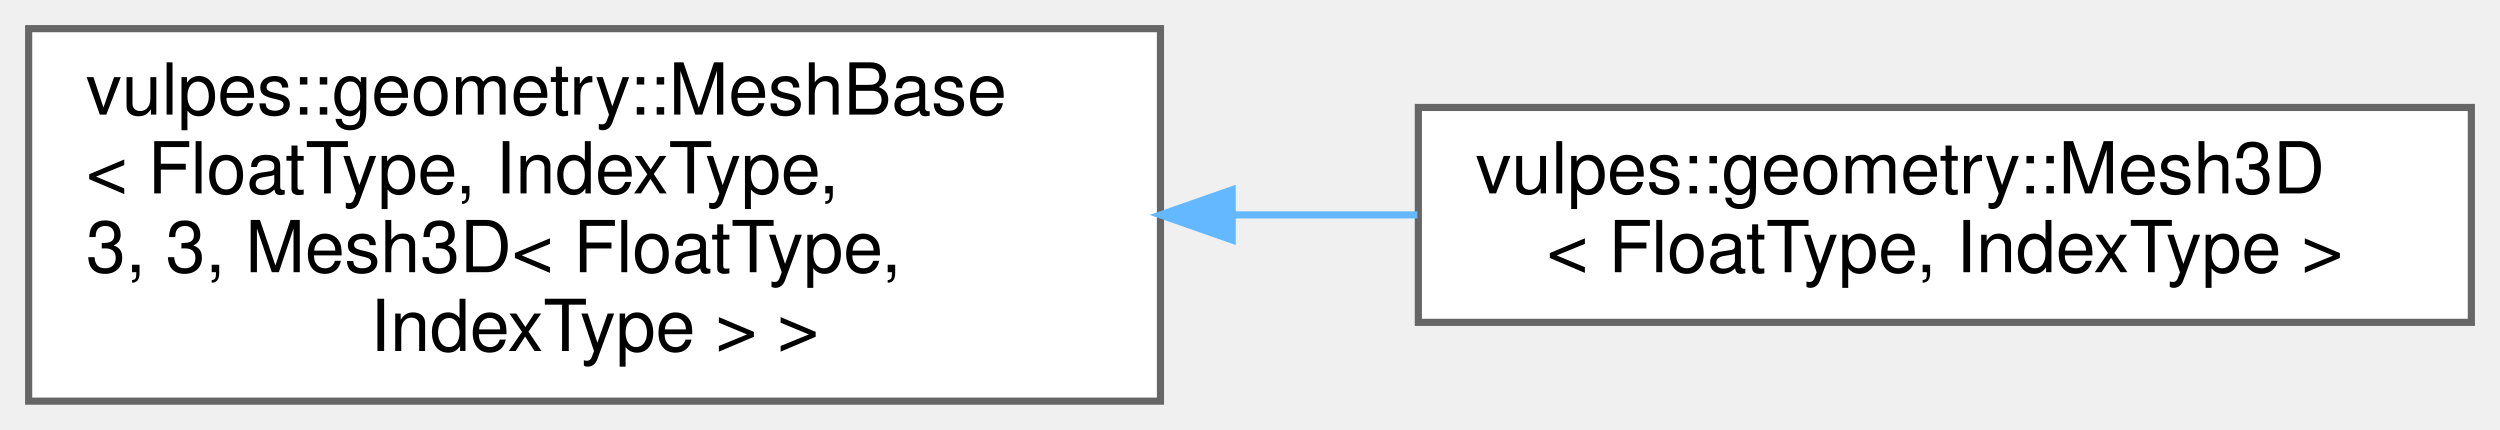
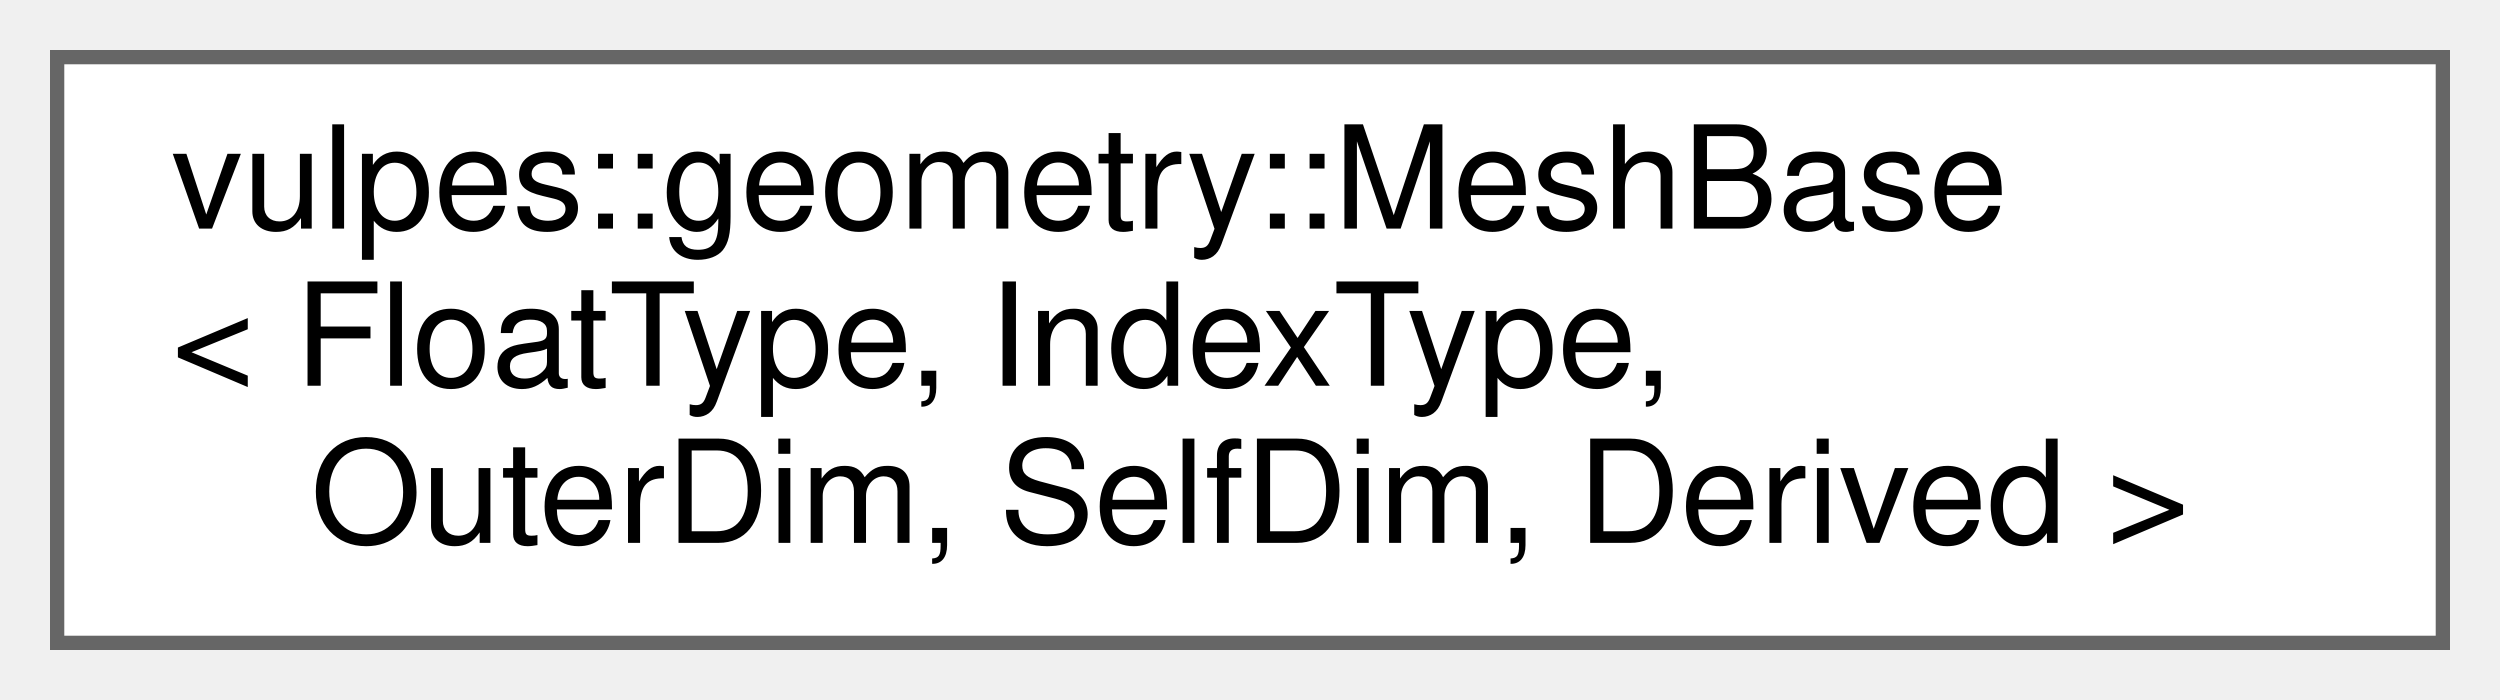
- <svg xmlns="http://www.w3.org/2000/svg" xmlns:xlink="http://www.w3.org/1999/xlink" width="349pt" height="60pt" viewBox="0.00 0.00 349.00 60.00">
-   <g id="graph0" class="graph" transform="scale(1 1) rotate(0) translate(4 56)">
+ <svg xmlns="http://www.w3.org/2000/svg" xmlns:xlink="http://www.w3.org/1999/xlink" width="175pt" height="49pt" viewBox="0.00 0.00 175.00 49.00">
+   <g id="graph0" class="graph" transform="scale(1 1) rotate(0) translate(4 45)">
    <g id="Node000000" class="node">
      <g id="a_Node000000">
-         <a xlink:href="classvulpes_1_1geometry_1_1MeshBase.html" target="_top" xlink:title=" ">
-           <polygon fill="white" stroke="#666666" points="158,-52 0,-52 0,0 158,0 158,-52" />
-           <text text-anchor="start" x="8" y="-40" font-family="Helvetica,sans-Serif" font-size="10.00">vulpes::geometry::MeshBase</text>
-           <text text-anchor="start" x="8" y="-29" font-family="Helvetica,sans-Serif" font-size="10.00">&lt; FloatType, IndexType,</text>
-           <text text-anchor="start" x="8" y="-18" font-family="Helvetica,sans-Serif" font-size="10.00"> 3, 3, Mesh3D&lt; FloatType,</text>
-           <text text-anchor="middle" x="79" y="-7" font-family="Helvetica,sans-Serif" font-size="10.00"> IndexType &gt; &gt;</text>
-         </a>
-       </g>
-     </g>
-     <g id="Node000001" class="node">
-       <g id="a_Node000001">
-         <a xlink:href="classvulpes_1_1geometry_1_1Mesh3D.html" target="_top" xlink:title="Represents a 3D mesh.">
-           <polygon fill="white" stroke="#666666" points="341,-41 194,-41 194,-11 341,-11 341,-41" />
-           <text text-anchor="start" x="202" y="-29" font-family="Helvetica,sans-Serif" font-size="10.00">vulpes::geometry::Mesh3D</text>
-           <text text-anchor="middle" x="267.5" y="-18" font-family="Helvetica,sans-Serif" font-size="10.00">&lt; FloatType, IndexType &gt;</text>
-         </a>
-       </g>
-     </g>
-     <g id="edge74_Node000000_Node000001" class="edge">
-       <g id="a_edge74_Node000000_Node000001">
-         <a xlink:title=" ">
-           <path fill="none" stroke="#63b8ff" d="M168.1,-26C176.73,-26 185.41,-26 193.86,-26" />
-           <polygon fill="#63b8ff" stroke="#63b8ff" points="168.01,-22.5 158.01,-26 168.01,-29.5 168.01,-22.5" />
+         <a xlink:href="classvulpes_1_1geometry_1_1MeshBase.html" target="_top" xlink:title="A base class for creating and managing mesh data structures.">
+           <polygon fill="white" stroke="#666666" points="167,-41 0,-41 0,0 167,0 167,-41" />
+           <text text-anchor="start" x="8" y="-29" font-family="Helvetica,sans-Serif" font-size="10.00">vulpes::geometry::MeshBase</text>
+           <text text-anchor="start" x="8" y="-18" font-family="Helvetica,sans-Serif" font-size="10.00">&lt; FloatType, IndexType,</text>
+           <text text-anchor="middle" x="83.5" y="-7" font-family="Helvetica,sans-Serif" font-size="10.00"> OuterDim, SelfDim, Derived &gt;</text>
        </a>
      </g>
    </g>
  </g>
</svg>
